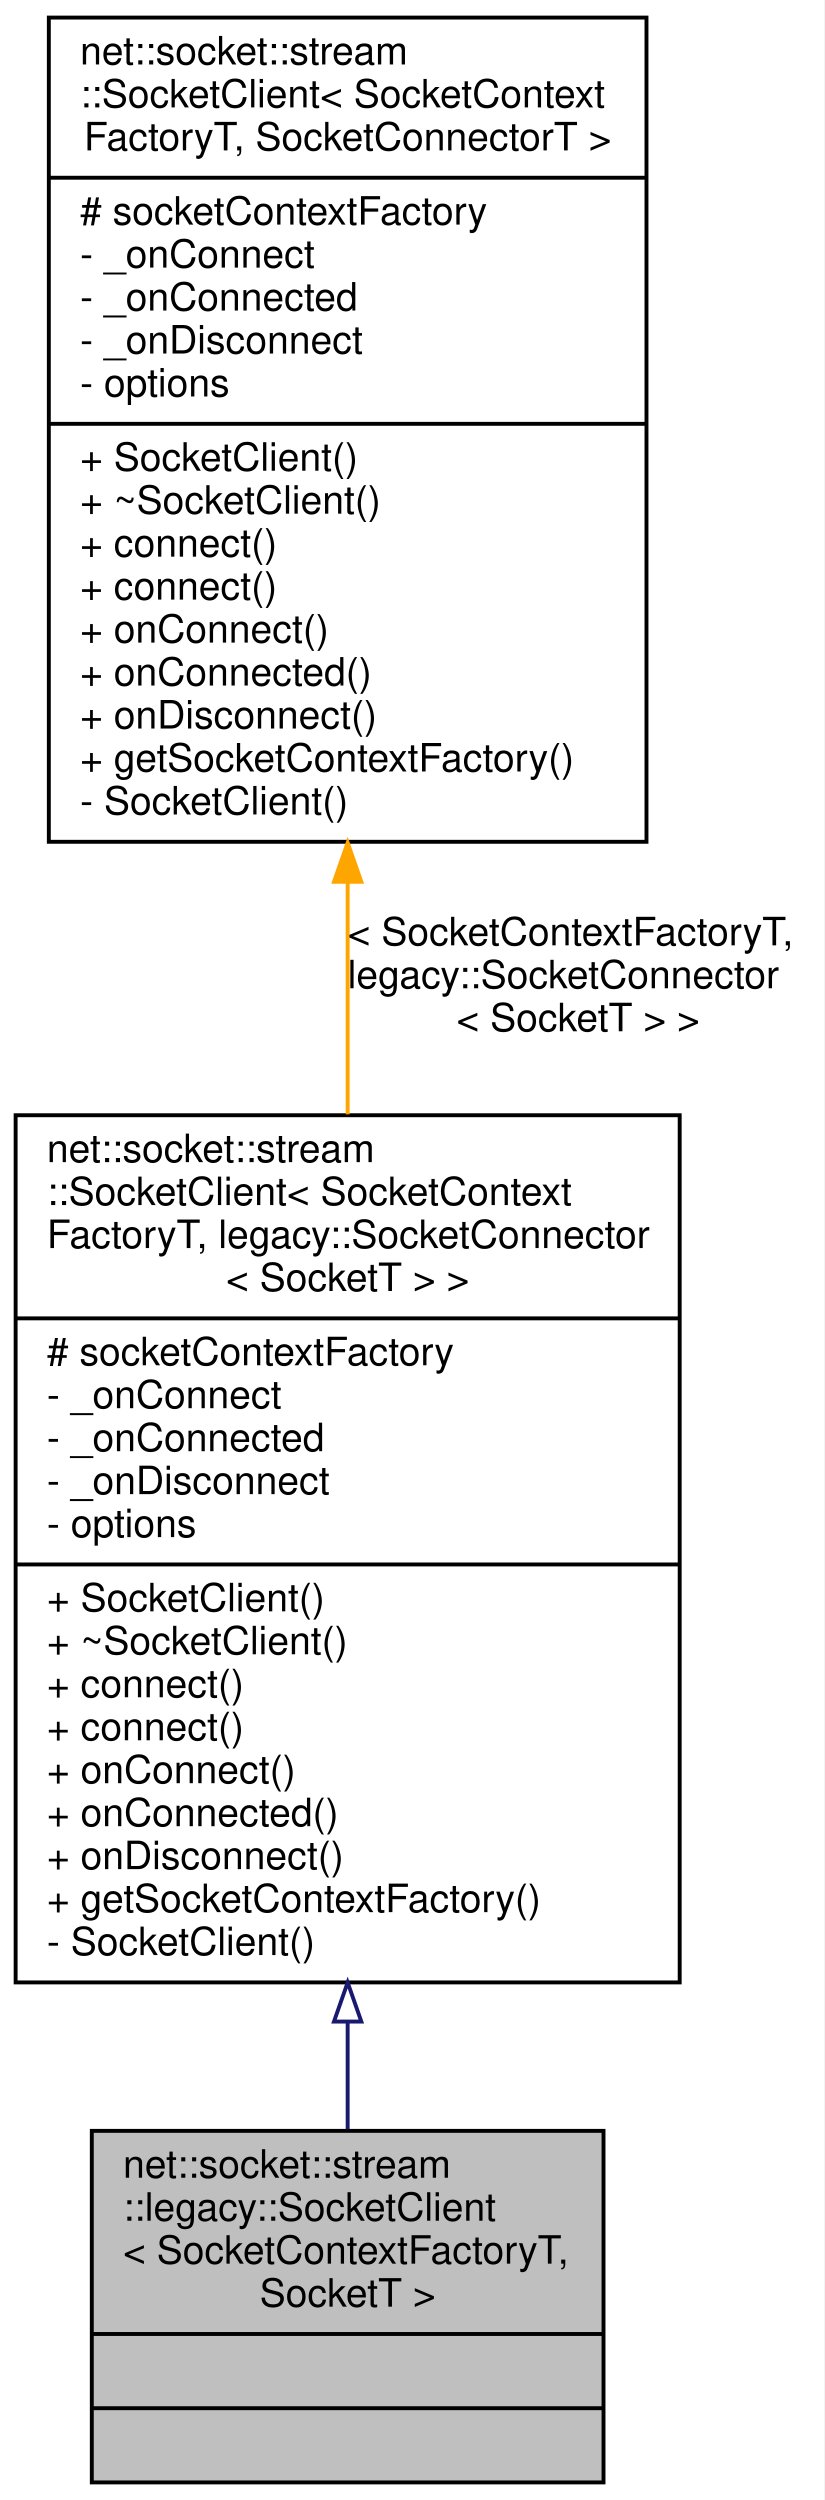
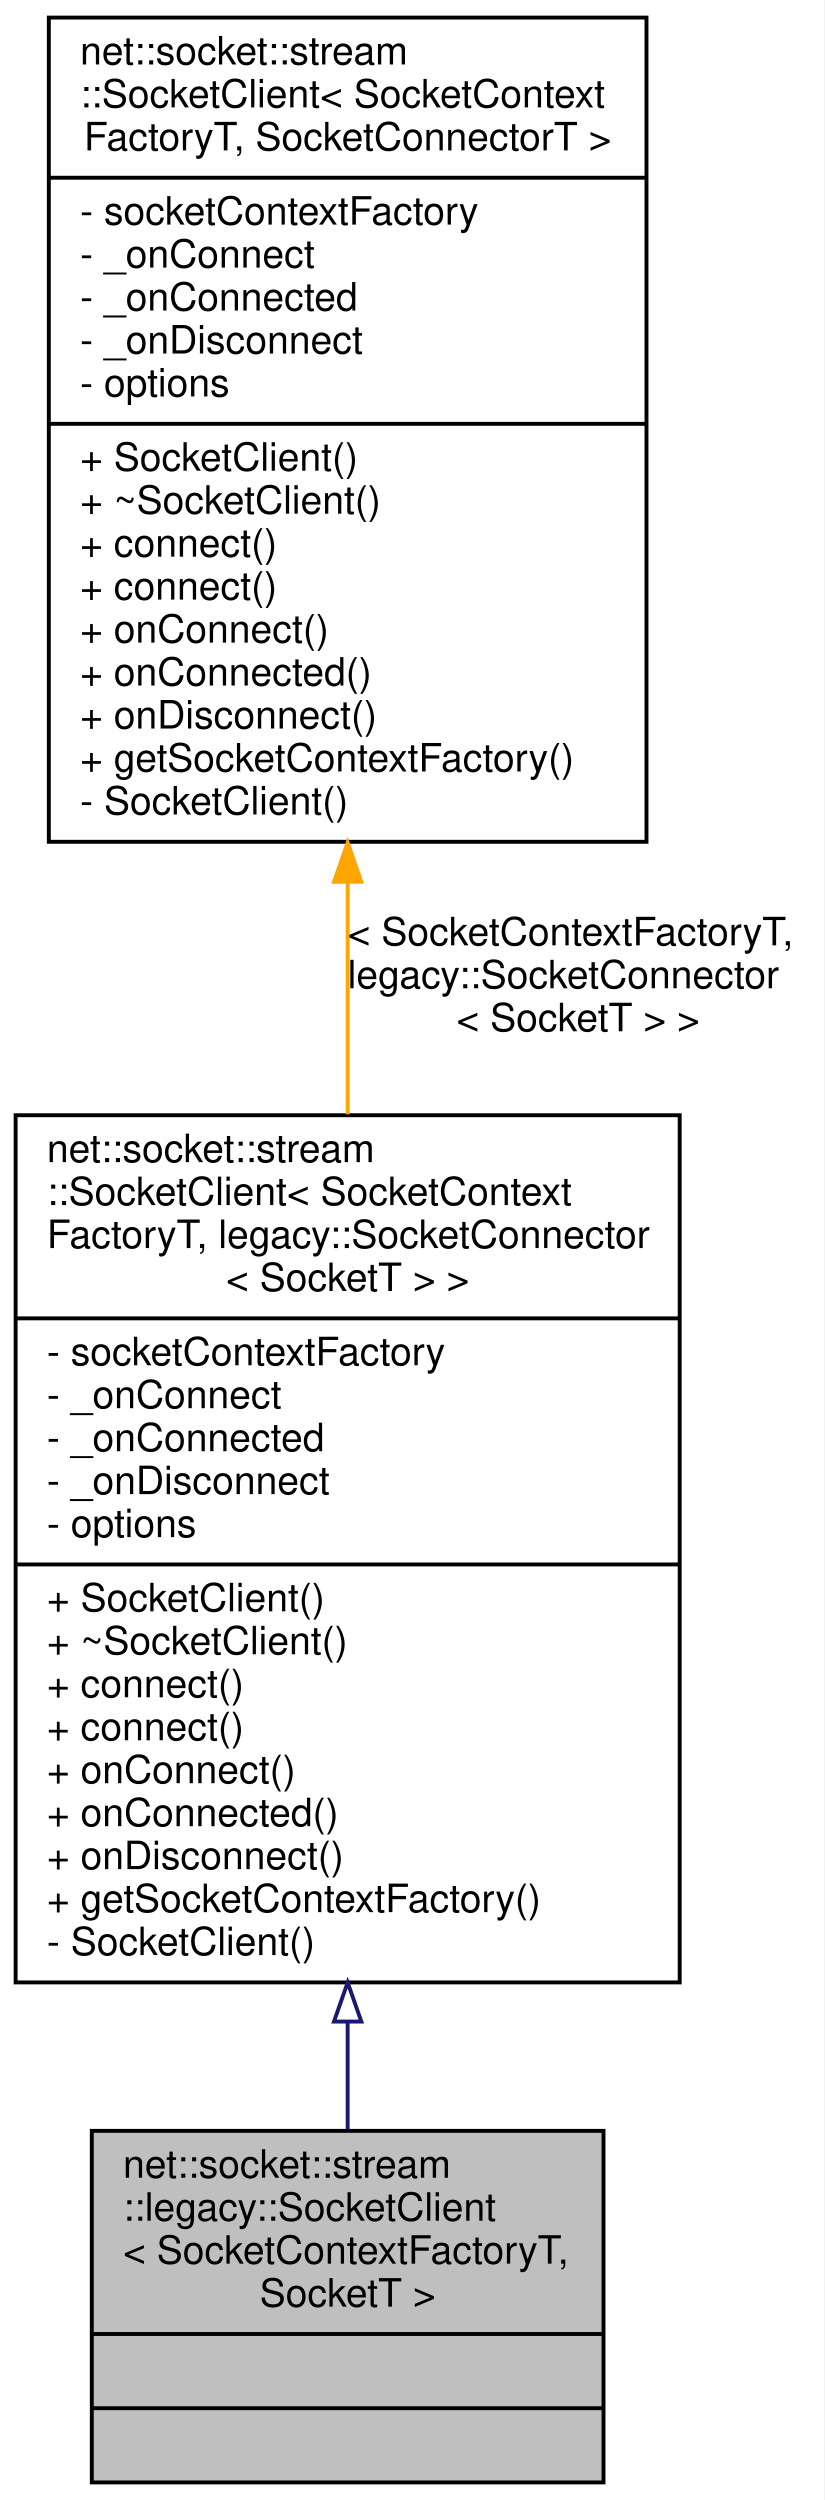
<svg xmlns="http://www.w3.org/2000/svg" xmlns:xlink="http://www.w3.org/1999/xlink" width="211pt" height="640pt" viewBox="0.00 0.00 211.00 640.00">
  <g id="graph0" class="graph" transform="scale(1 1) rotate(0) translate(4 636)">
    <polygon fill="white" stroke="transparent" points="-4,4 -4,-636 207,-636 207,4 -4,4" />
    <g id="node1" class="node">
      <g id="a_node1">
        <a xlink:title=" ">
          <polygon fill="#bfbfbf" stroke="black" points="19.5,-0.5 19.5,-90.5 150.5,-90.5 150.5,-0.5 19.5,-0.5" />
          <text text-anchor="start" x="27.5" y="-78.5" font-family="Helvetica,sans-Serif" font-size="10.00">net::socket::stream</text>
          <text text-anchor="start" x="27.5" y="-67.5" font-family="Helvetica,sans-Serif" font-size="10.00">::legacy::SocketClient</text>
          <text text-anchor="start" x="27.5" y="-56.5" font-family="Helvetica,sans-Serif" font-size="10.00">&lt; SocketContextFactoryT,</text>
          <text text-anchor="middle" x="85" y="-45.5" font-family="Helvetica,sans-Serif" font-size="10.00"> SocketT &gt;</text>
          <polyline fill="none" stroke="black" points="19.5,-38.5 150.5,-38.5 " />
          <text text-anchor="middle" x="85" y="-26.5" font-family="Helvetica,sans-Serif" font-size="10.00"> </text>
          <polyline fill="none" stroke="black" points="19.5,-19.5 150.5,-19.5 " />
          <text text-anchor="middle" x="85" y="-7.5" font-family="Helvetica,sans-Serif" font-size="10.00"> </text>
        </a>
      </g>
    </g>
    <g id="node2" class="node">
      <g id="a_node2">
        <a xlink:href="classnet_1_1socket_1_1stream_1_1_socket_client.html" target="_top" xlink:title=" ">
          <polygon fill="white" stroke="black" points="0,-128.5 0,-350.5 170,-350.5 170,-128.5 0,-128.5" />
          <text text-anchor="start" x="8" y="-338.5" font-family="Helvetica,sans-Serif" font-size="10.00">net::socket::stream</text>
          <text text-anchor="start" x="8" y="-327.5" font-family="Helvetica,sans-Serif" font-size="10.00">::SocketClient&lt; SocketContext</text>
          <text text-anchor="start" x="8" y="-316.5" font-family="Helvetica,sans-Serif" font-size="10.00">FactoryT, legacy::SocketConnector</text>
          <text text-anchor="middle" x="85" y="-305.5" font-family="Helvetica,sans-Serif" font-size="10.00">&lt; SocketT &gt; &gt;</text>
          <polyline fill="none" stroke="black" points="0,-298.5 170,-298.5 " />
-           <text text-anchor="start" x="8" y="-286.5" font-family="Helvetica,sans-Serif" font-size="10.00"># socketContextFactory</text>
+           <text text-anchor="start" x="8" y="-286.5" font-family="Helvetica,sans-Serif" font-size="10.00">- socketContextFactory</text>
          <text text-anchor="start" x="8" y="-275.5" font-family="Helvetica,sans-Serif" font-size="10.00">- _onConnect</text>
          <text text-anchor="start" x="8" y="-264.5" font-family="Helvetica,sans-Serif" font-size="10.00">- _onConnected</text>
          <text text-anchor="start" x="8" y="-253.5" font-family="Helvetica,sans-Serif" font-size="10.00">- _onDisconnect</text>
          <text text-anchor="start" x="8" y="-242.5" font-family="Helvetica,sans-Serif" font-size="10.00">- options</text>
          <polyline fill="none" stroke="black" points="0,-235.5 170,-235.5 " />
          <text text-anchor="start" x="8" y="-223.5" font-family="Helvetica,sans-Serif" font-size="10.00">+ SocketClient()</text>
          <text text-anchor="start" x="8" y="-212.5" font-family="Helvetica,sans-Serif" font-size="10.00">+ ~SocketClient()</text>
          <text text-anchor="start" x="8" y="-201.5" font-family="Helvetica,sans-Serif" font-size="10.00">+ connect()</text>
          <text text-anchor="start" x="8" y="-190.5" font-family="Helvetica,sans-Serif" font-size="10.00">+ connect()</text>
          <text text-anchor="start" x="8" y="-179.5" font-family="Helvetica,sans-Serif" font-size="10.00">+ onConnect()</text>
          <text text-anchor="start" x="8" y="-168.5" font-family="Helvetica,sans-Serif" font-size="10.00">+ onConnected()</text>
          <text text-anchor="start" x="8" y="-157.5" font-family="Helvetica,sans-Serif" font-size="10.00">+ onDisconnect()</text>
          <text text-anchor="start" x="8" y="-146.5" font-family="Helvetica,sans-Serif" font-size="10.00">+ getSocketContextFactory()</text>
          <text text-anchor="start" x="8" y="-135.5" font-family="Helvetica,sans-Serif" font-size="10.00">- SocketClient()</text>
        </a>
      </g>
    </g>
    <g id="edge1" class="edge">
      <path fill="none" stroke="midnightblue" d="M85,-118.33C85,-108.7 85,-99.41 85,-90.89" />
      <polygon fill="none" stroke="midnightblue" points="81.5,-118.48 85,-128.48 88.5,-118.48 81.5,-118.48" />
    </g>
    <g id="node3" class="node">
      <g id="a_node3">
        <a xlink:href="classnet_1_1socket_1_1stream_1_1_socket_client.html" target="_top" xlink:title=" ">
          <polygon fill="white" stroke="black" points="8.5,-420.5 8.5,-631.5 161.5,-631.5 161.5,-420.5 8.5,-420.5" />
          <text text-anchor="start" x="16.5" y="-619.5" font-family="Helvetica,sans-Serif" font-size="10.00">net::socket::stream</text>
          <text text-anchor="start" x="16.5" y="-608.5" font-family="Helvetica,sans-Serif" font-size="10.00">::SocketClient&lt; SocketContext</text>
          <text text-anchor="middle" x="85" y="-597.5" font-family="Helvetica,sans-Serif" font-size="10.00">FactoryT, SocketConnectorT &gt;</text>
          <polyline fill="none" stroke="black" points="8.5,-590.5 161.5,-590.5 " />
-           <text text-anchor="start" x="16.5" y="-578.5" font-family="Helvetica,sans-Serif" font-size="10.00"># socketContextFactory</text>
+           <text text-anchor="start" x="16.5" y="-578.5" font-family="Helvetica,sans-Serif" font-size="10.00">- socketContextFactory</text>
          <text text-anchor="start" x="16.5" y="-567.5" font-family="Helvetica,sans-Serif" font-size="10.00">- _onConnect</text>
          <text text-anchor="start" x="16.5" y="-556.5" font-family="Helvetica,sans-Serif" font-size="10.00">- _onConnected</text>
          <text text-anchor="start" x="16.5" y="-545.5" font-family="Helvetica,sans-Serif" font-size="10.00">- _onDisconnect</text>
          <text text-anchor="start" x="16.5" y="-534.5" font-family="Helvetica,sans-Serif" font-size="10.00">- options</text>
          <polyline fill="none" stroke="black" points="8.5,-527.5 161.5,-527.5 " />
          <text text-anchor="start" x="16.5" y="-515.5" font-family="Helvetica,sans-Serif" font-size="10.00">+ SocketClient()</text>
          <text text-anchor="start" x="16.5" y="-504.5" font-family="Helvetica,sans-Serif" font-size="10.00">+ ~SocketClient()</text>
          <text text-anchor="start" x="16.5" y="-493.5" font-family="Helvetica,sans-Serif" font-size="10.00">+ connect()</text>
          <text text-anchor="start" x="16.5" y="-482.5" font-family="Helvetica,sans-Serif" font-size="10.00">+ connect()</text>
          <text text-anchor="start" x="16.5" y="-471.5" font-family="Helvetica,sans-Serif" font-size="10.00">+ onConnect()</text>
          <text text-anchor="start" x="16.5" y="-460.5" font-family="Helvetica,sans-Serif" font-size="10.00">+ onConnected()</text>
          <text text-anchor="start" x="16.5" y="-449.5" font-family="Helvetica,sans-Serif" font-size="10.00">+ onDisconnect()</text>
          <text text-anchor="start" x="16.5" y="-438.5" font-family="Helvetica,sans-Serif" font-size="10.00">+ getSocketContextFactory()</text>
          <text text-anchor="start" x="16.5" y="-427.5" font-family="Helvetica,sans-Serif" font-size="10.00">- SocketClient()</text>
        </a>
      </g>
    </g>
    <g id="edge2" class="edge">
      <path fill="none" stroke="orange" d="M85,-410.1C85,-390.51 85,-370.2 85,-350.73" />
      <polygon fill="orange" stroke="orange" points="81.5,-410.27 85,-420.27 88.5,-410.27 81.5,-410.27" />
      <text text-anchor="start" x="85" y="-394" font-family="Helvetica,sans-Serif" font-size="10.00"> &lt; SocketContextFactoryT,</text>
      <text text-anchor="start" x="85" y="-383" font-family="Helvetica,sans-Serif" font-size="10.00"> legacy::SocketConnector</text>
      <text text-anchor="middle" x="144" y="-372" font-family="Helvetica,sans-Serif" font-size="10.00">&lt; SocketT &gt; &gt;</text>
    </g>
  </g>
</svg>
